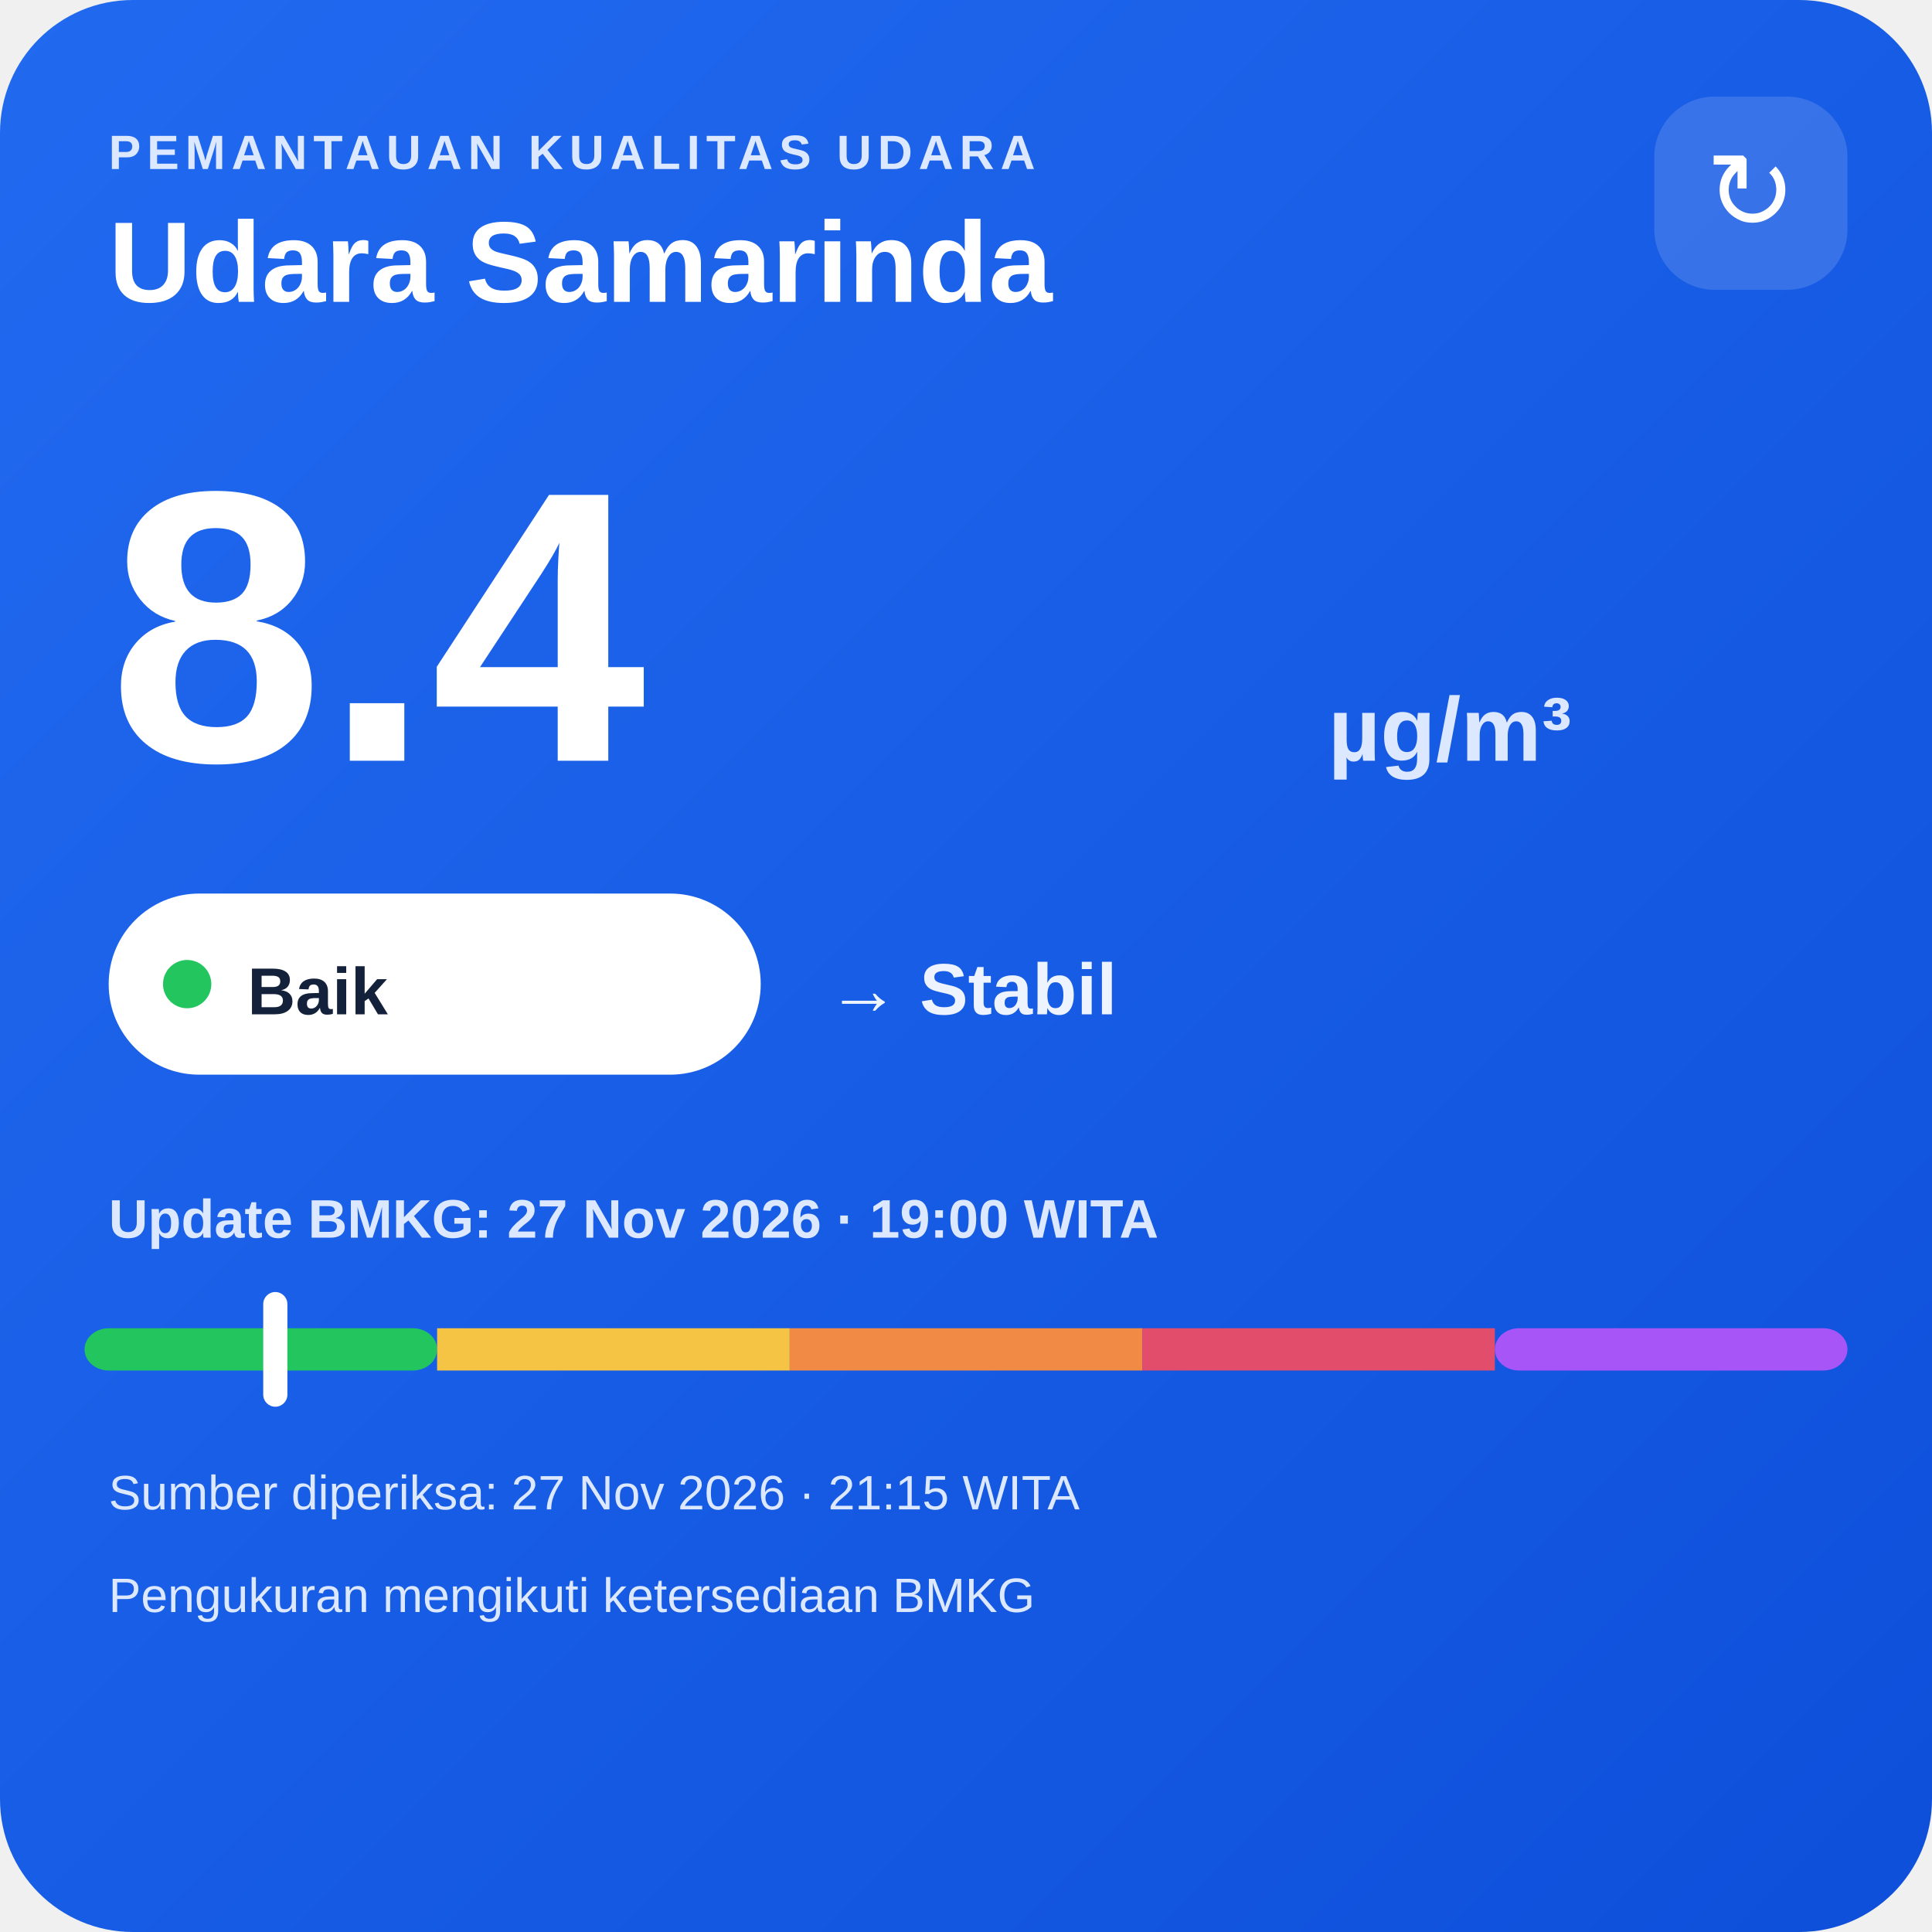
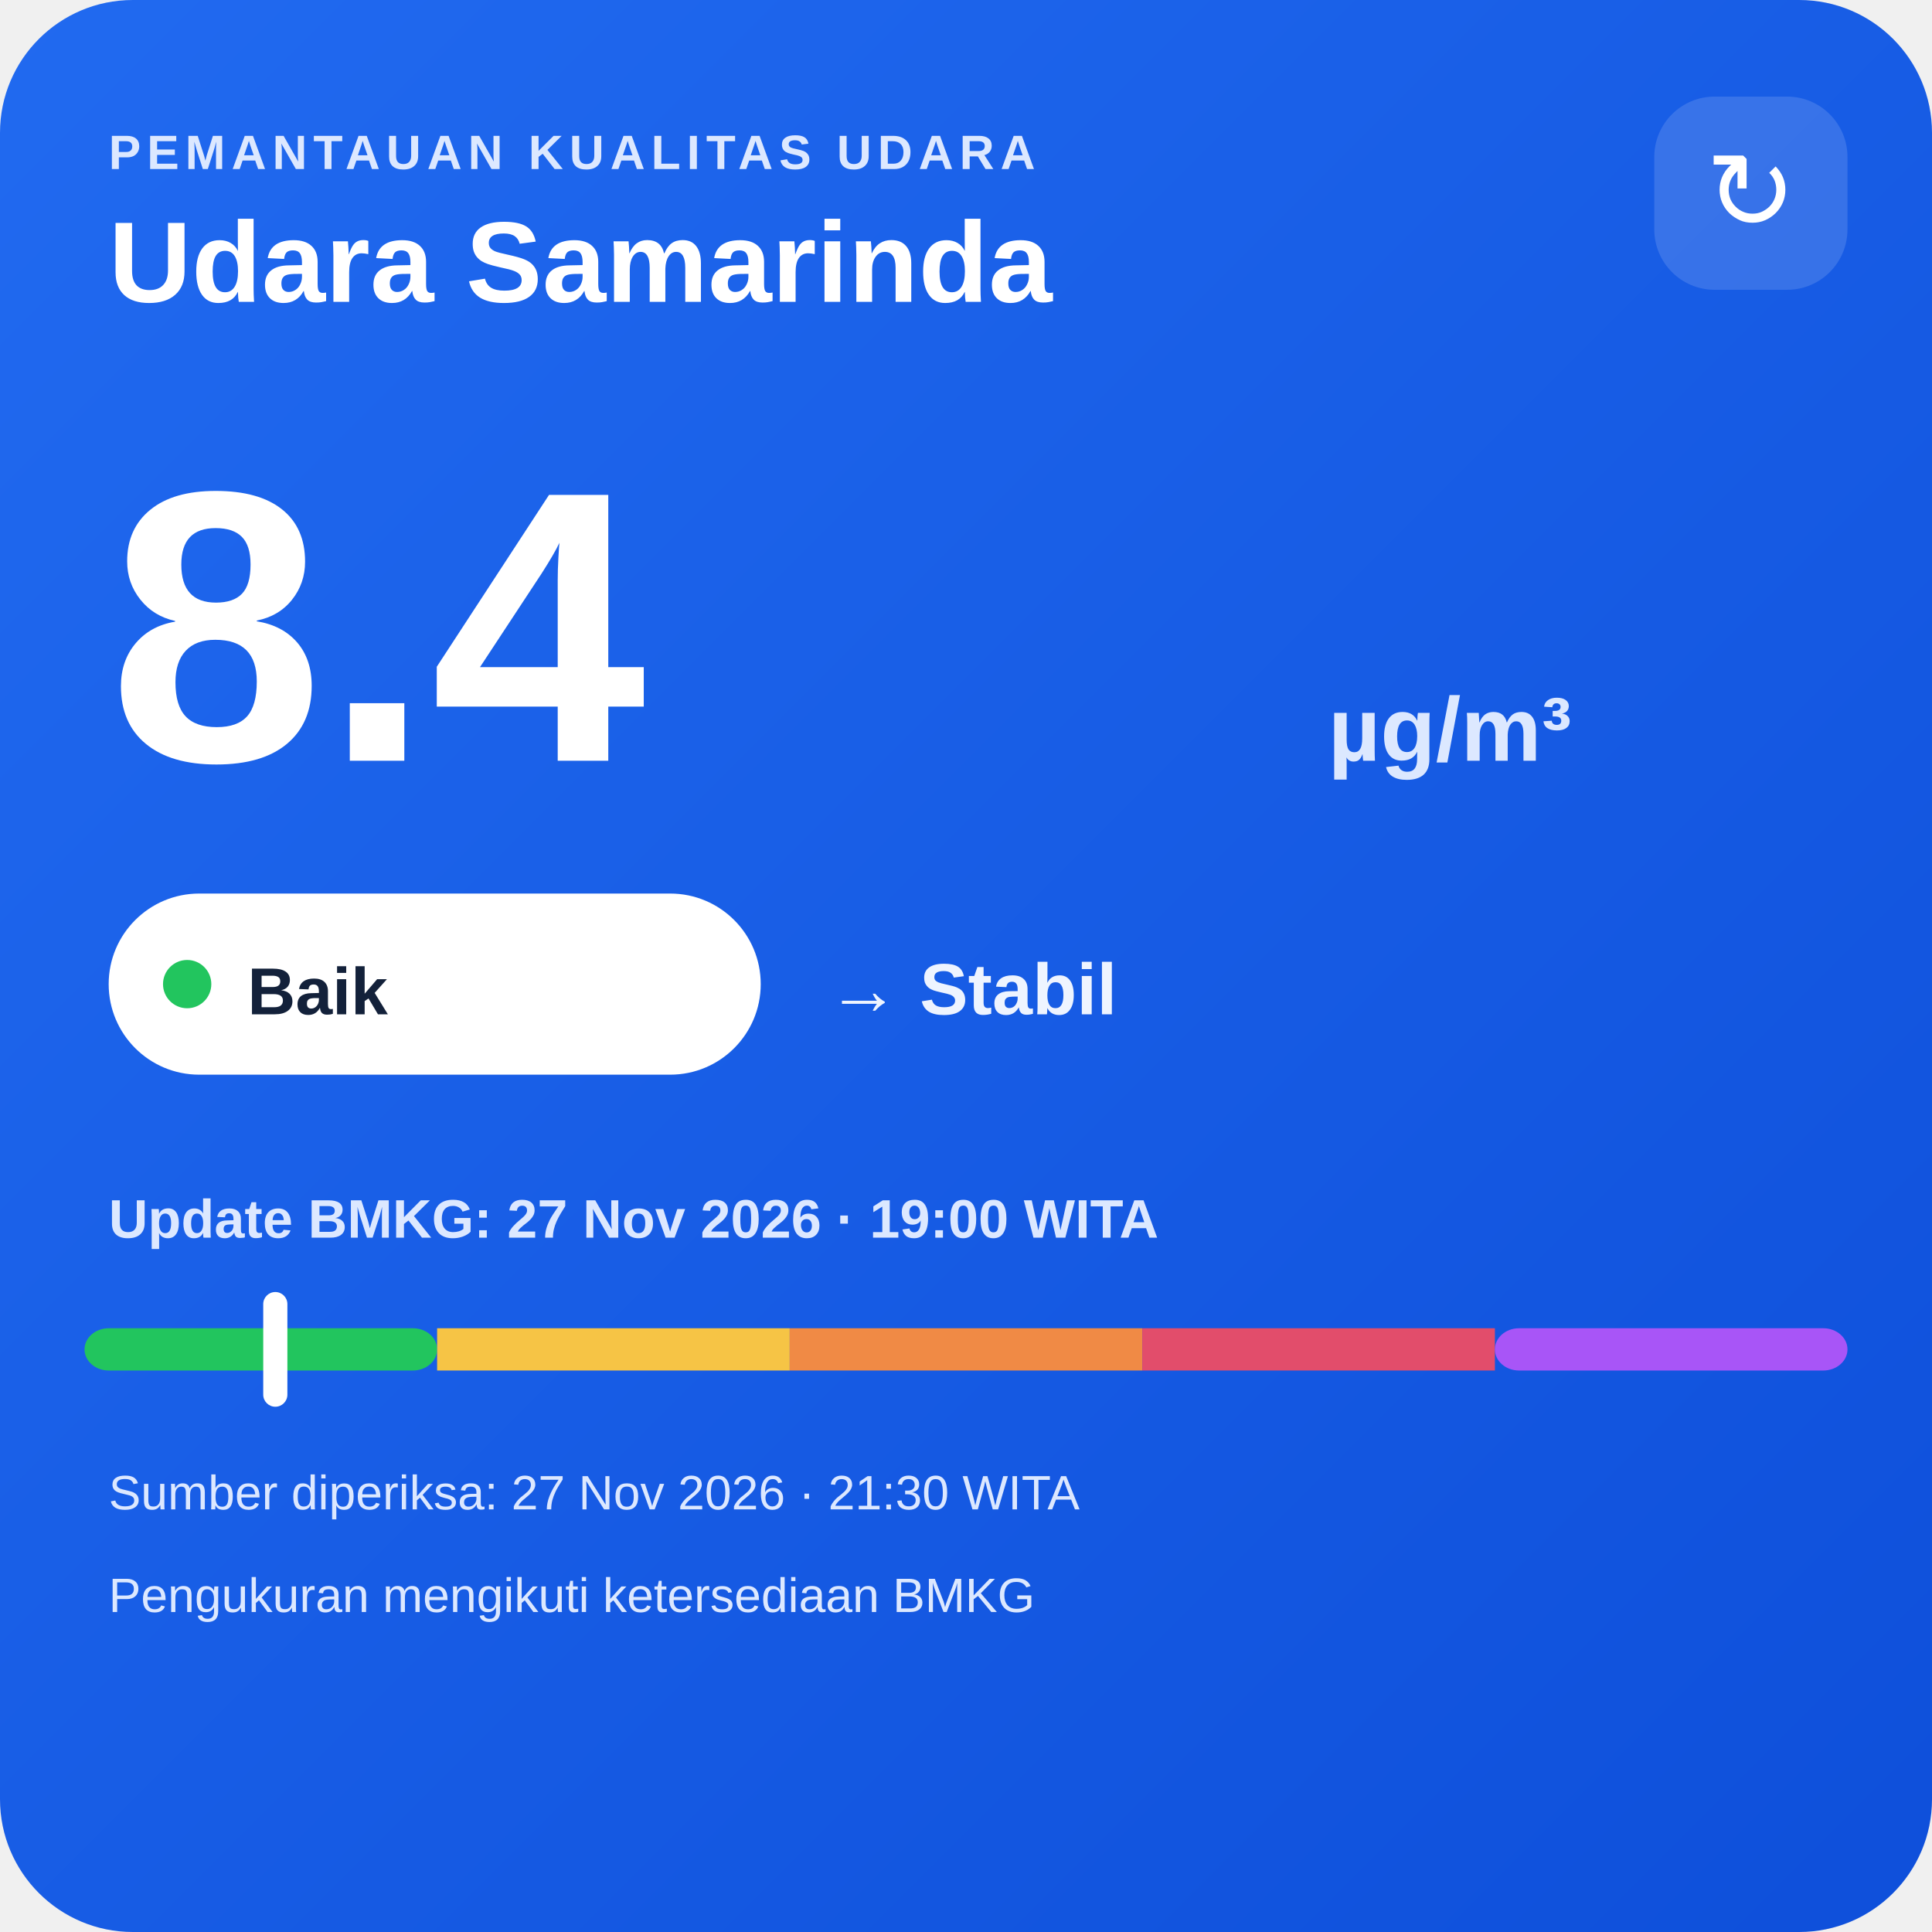
<svg xmlns="http://www.w3.org/2000/svg" width="320" height="320" viewBox="0 0 320 320">
  <defs>
    <linearGradient id="bg" x1="0" y1="0" x2="1" y2="1">
      <stop offset="0" stop-color="#216af0" />
      <stop offset="1" stop-color="#0e4fda" />
    </linearGradient>
  </defs>
  <rect width="320" height="320" rx="22" fill="url(#bg)" />
  <text x="18" y="28" fill="#dce8ff" font-family="Arial,sans-serif" font-size="8" font-weight="700" letter-spacing="1">PEMANTAUAN KUALITAS UDARA</text>
  <text x="18" y="50" fill="#ffffff" font-family="Arial,sans-serif" font-size="19" font-weight="700">Udara Samarinda</text>
  <rect x="274" y="16" width="32" height="32" rx="10" fill="#ffffff" fill-opacity=".14" />
  <text x="290" y="38" text-anchor="middle" fill="#ffffff" font-family="Arial,sans-serif" font-size="18">↻</text>
  <text x="18" y="126" fill="#ffffff" font-family="Arial,sans-serif" font-size="64" font-weight="800">8.4</text>
  <text x="220" y="126" fill="#dce8ff" font-family="Arial,sans-serif" font-size="15" font-weight="700">µg/m³</text>
  <rect x="18" y="148" width="108" height="30" rx="15" fill="#ffffff" />
  <circle cx="31" cy="163" r="4" fill="#22c55e" />
  <text x="41" y="168" fill="#13213a" font-family="Arial,sans-serif" font-size="11" font-weight="700">Baik</text>
  <text x="137" y="168" fill="#eef4ff" font-family="Arial,sans-serif" font-size="12" font-weight="700">→ Stabil</text>
  <text x="18" y="205" fill="#dce8ff" font-family="Arial,sans-serif" font-size="9" font-weight="700">Update BMKG: 27 Nov 2026 · 19:00 WITA</text>
  <rect x="14" y="220" width="58.4" height="7" rx="4" fill="#22c55e" />
  <rect x="72.4" y="220" width="58.4" height="7" fill="#f6c445" />
  <rect x="130.8" y="220" width="58.4" height="7" fill="#f08a45" />
  <rect x="189.2" y="220" width="58.4" height="7" fill="#e24d6b" />
  <rect x="247.6" y="220" width="58.4" height="7" rx="4" fill="#a855f7" />
  <rect x="43.6" y="214" width="4" height="19" rx="2" fill="#ffffff" />
-   <text x="18" y="250" fill="#dce8ff" font-family="Arial,sans-serif" font-size="8">Sumber diperiksa: 27 Nov 2026 · 21:15 WITA</text>
+   <text x="18" y="250" fill="#dce8ff" font-family="Arial,sans-serif" font-size="8">Sumber diperiksa: 27 Nov 2026 · 21:30 WITA</text>
  <text x="18" y="267" fill="#dce8ff" font-family="Arial,sans-serif" font-size="8">Pengukuran mengikuti ketersediaan BMKG</text>
</svg>
